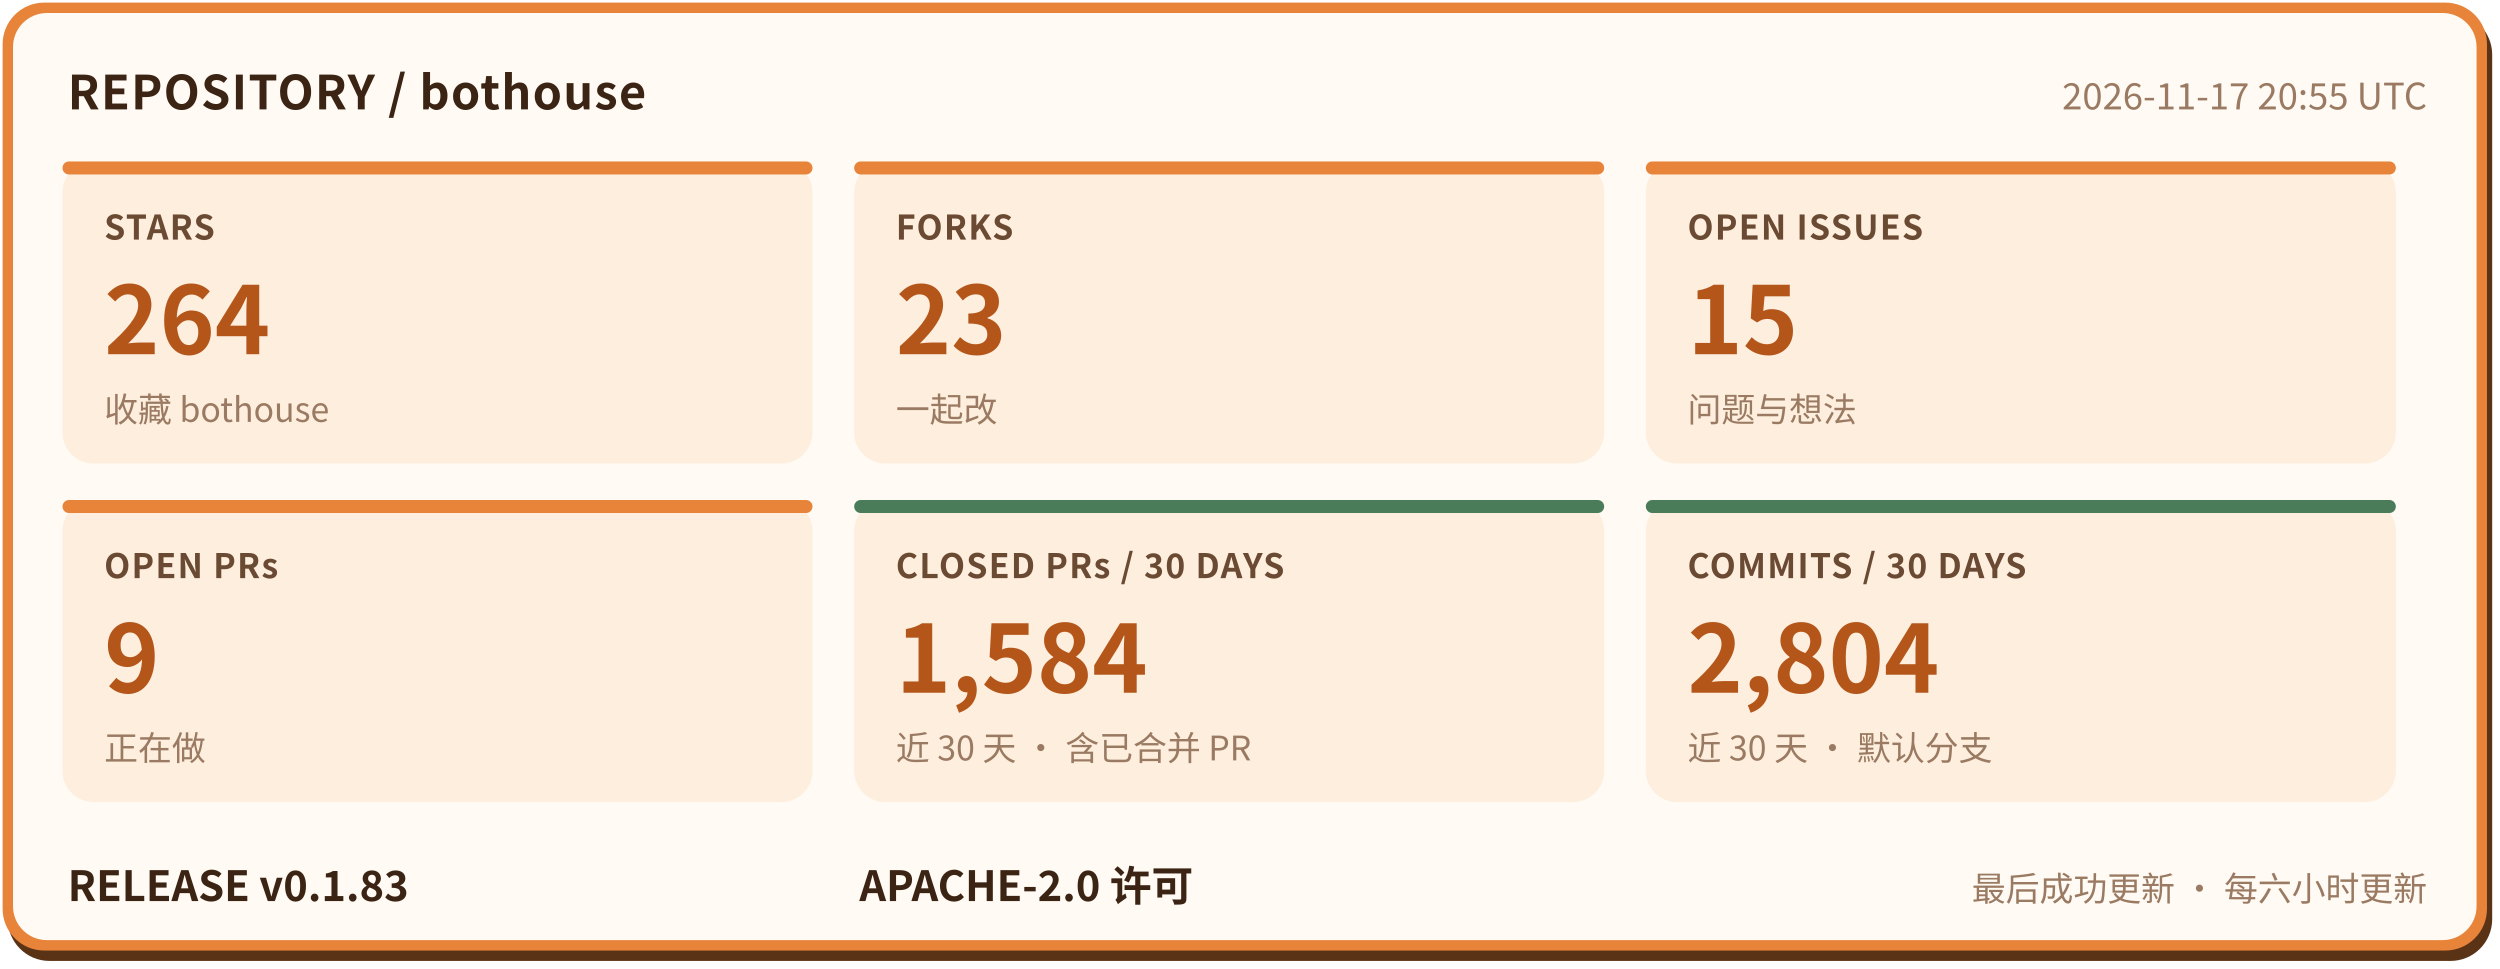
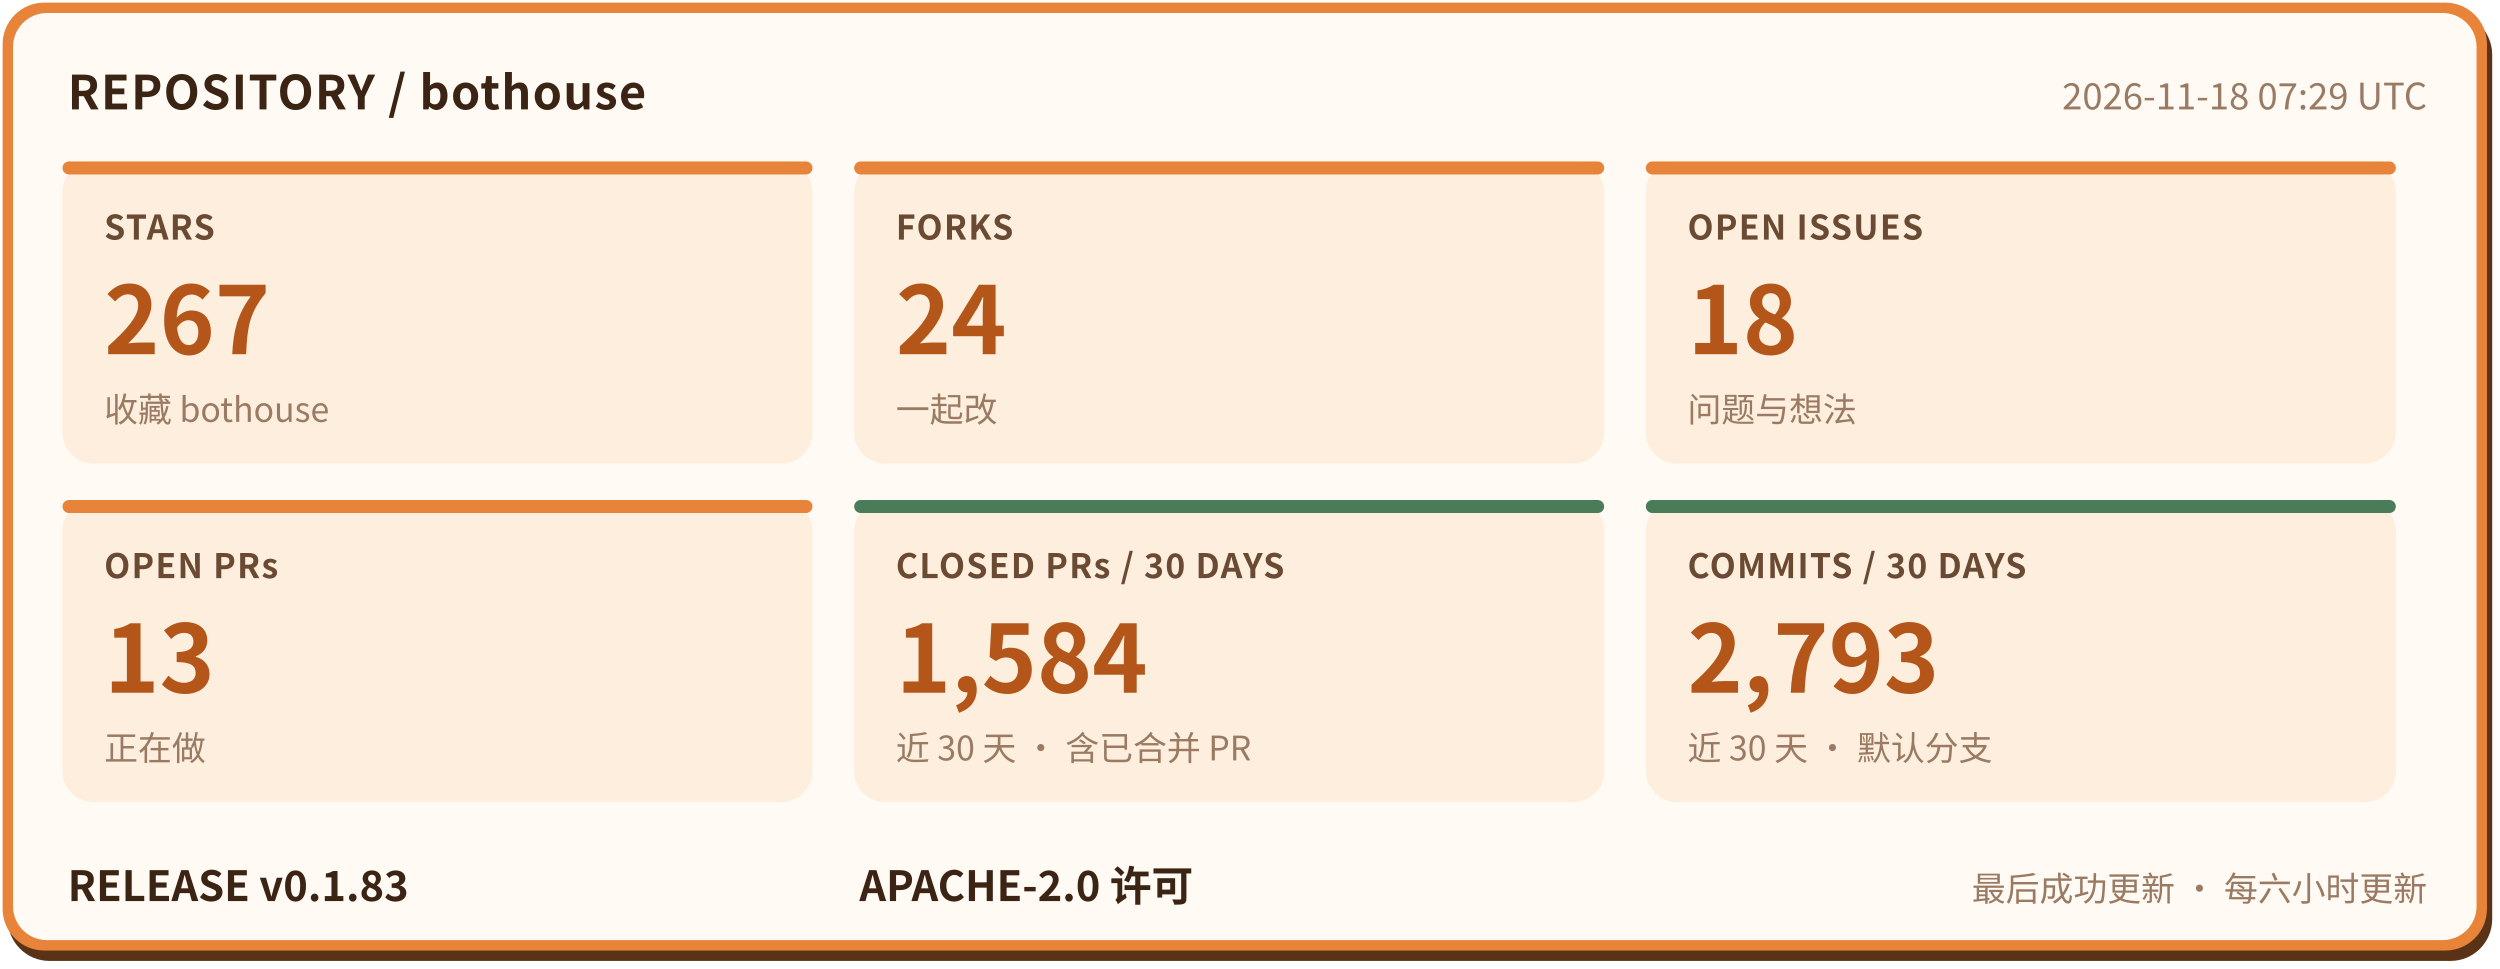
- <svg xmlns="http://www.w3.org/2000/svg" width="960" height="372" viewBox="0 0 960 372" role="img" aria-label="bothouse 仓库状态: STARS 264, FORKS 23, OPEN ISSUES 15, OPEN PRs 9, CLOSED PRs / 30 DAYS 1584, COMMITS / 30 DAYS 2804, RELEASE v0.1.83" font-family="'PingFang SC','Hiragino Sans GB','Microsoft YaHei','Noto Sans CJK SC',-apple-system,'Segoe UI',sans-serif">
+ <svg xmlns="http://www.w3.org/2000/svg" width="960" height="372" viewBox="0 0 960 372" role="img" aria-label="bothouse 仓库状态: STARS 267, FORKS 24, OPEN ISSUES 18, OPEN PRs 13, CLOSED PRs / 30 DAYS 1584, COMMITS / 30 DAYS 2793, RELEASE v0.1.83" font-family="'PingFang SC','Hiragino Sans GB','Microsoft YaHei','Noto Sans CJK SC',-apple-system,'Segoe UI',sans-serif">
  <rect x="3" y="5" width="954" height="364" rx="16" fill="#5a3317" />
  <rect x="1" y="1" width="954" height="364" rx="16" fill="#e8833a" />
  <rect x="5" y="5" width="946" height="356" rx="13" fill="#fffaf3" />
  <text x="26" y="42" font-size="18" font-weight="700" letter-spacing="0.5" fill="#3b2414">REPOSITORY / bothouse</text>
-   <text x="932" y="42" font-size="14" fill="#9a7a62" text-anchor="end">2026-11-17 20:55 UTC</text>
+   <text x="932" y="42" font-size="14" fill="#9a7a62" text-anchor="end">2026-11-18 07:29 UTC</text>
  <rect x="24" y="62" width="288" height="116" rx="12" fill="#fdeedd" />
  <rect x="24" y="62" width="288" height="5" rx="2.5" fill="#e8833a" />
  <text x="40" y="92" font-size="13" font-weight="600" letter-spacing="0.5" fill="#6b4a33">STARS</text>
-   <text x="40" y="136" font-size="36" font-weight="800" fill="#b4561a">264</text>
+   <text x="40" y="136" font-size="36" font-weight="800" fill="#b4561a">267</text>
  <text x="40" y="162" font-size="13" fill="#9a7a62">收藏 bothouse</text>
  <rect x="328" y="62" width="288" height="116" rx="12" fill="#fdeedd" />
  <rect x="328" y="62" width="288" height="5" rx="2.5" fill="#e8833a" />
  <text x="344" y="92" font-size="13" font-weight="600" letter-spacing="0.5" fill="#6b4a33">FORKS</text>
-   <text x="344" y="136" font-size="36" font-weight="800" fill="#b4561a">23</text>
+   <text x="344" y="136" font-size="36" font-weight="800" fill="#b4561a">24</text>
  <text x="344" y="162" font-size="13" fill="#9a7a62">一起改</text>
  <rect x="632" y="62" width="288" height="116" rx="12" fill="#fdeedd" />
  <rect x="632" y="62" width="288" height="5" rx="2.5" fill="#e8833a" />
  <text x="648" y="92" font-size="13" font-weight="600" letter-spacing="0.5" fill="#6b4a33">OPEN ISSUES</text>
-   <text x="648" y="136" font-size="36" font-weight="800" fill="#b4561a">15</text>
+   <text x="648" y="136" font-size="36" font-weight="800" fill="#b4561a">18</text>
  <text x="648" y="162" font-size="13" fill="#9a7a62">问题与想法</text>
  <rect x="24" y="192" width="288" height="116" rx="12" fill="#fdeedd" />
  <rect x="24" y="192" width="288" height="5" rx="2.5" fill="#e8833a" />
  <text x="40" y="222" font-size="13" font-weight="600" letter-spacing="0.5" fill="#6b4a33">OPEN PRs</text>
-   <text x="40" y="266" font-size="36" font-weight="800" fill="#b4561a">9</text>
+   <text x="40" y="266" font-size="36" font-weight="800" fill="#b4561a">13</text>
  <text x="40" y="292" font-size="13" fill="#9a7a62">正在做</text>
  <rect x="328" y="192" width="288" height="116" rx="12" fill="#fdeedd" />
  <rect x="328" y="192" width="288" height="5" rx="2.5" fill="#4a7c59" />
  <text x="344" y="222" font-size="13" font-weight="600" letter-spacing="0.5" fill="#6b4a33">CLOSED PRs / 30 DAYS</text>
  <text x="344" y="266" font-size="36" font-weight="800" fill="#b4561a">1,584</text>
  <text x="344" y="292" font-size="13" fill="#9a7a62">近 30 天 · 含已合并 PR</text>
  <rect x="632" y="192" width="288" height="116" rx="12" fill="#fdeedd" />
  <rect x="632" y="192" width="288" height="5" rx="2.5" fill="#4a7c59" />
  <text x="648" y="222" font-size="13" font-weight="600" letter-spacing="0.5" fill="#6b4a33">COMMITS / 30 DAYS</text>
-   <text x="648" y="266" font-size="36" font-weight="800" fill="#b4561a">2,804</text>
+   <text x="648" y="266" font-size="36" font-weight="800" fill="#b4561a">2,793</text>
  <text x="648" y="292" font-size="13" fill="#9a7a62">近 30 天 · 默认分支</text>
  <text x="26" y="346" font-size="16" font-weight="700" fill="#3b2414">RELEASE v0.1.83</text>
  <text x="330" y="346" font-size="16" font-weight="700" fill="#3b2414">APACHE-2.0 许可</text>
  <text x="932" y="346" font-size="13" fill="#9a7a62" text-anchor="end">最后成功更新 · 每六小时更新</text>
</svg>
